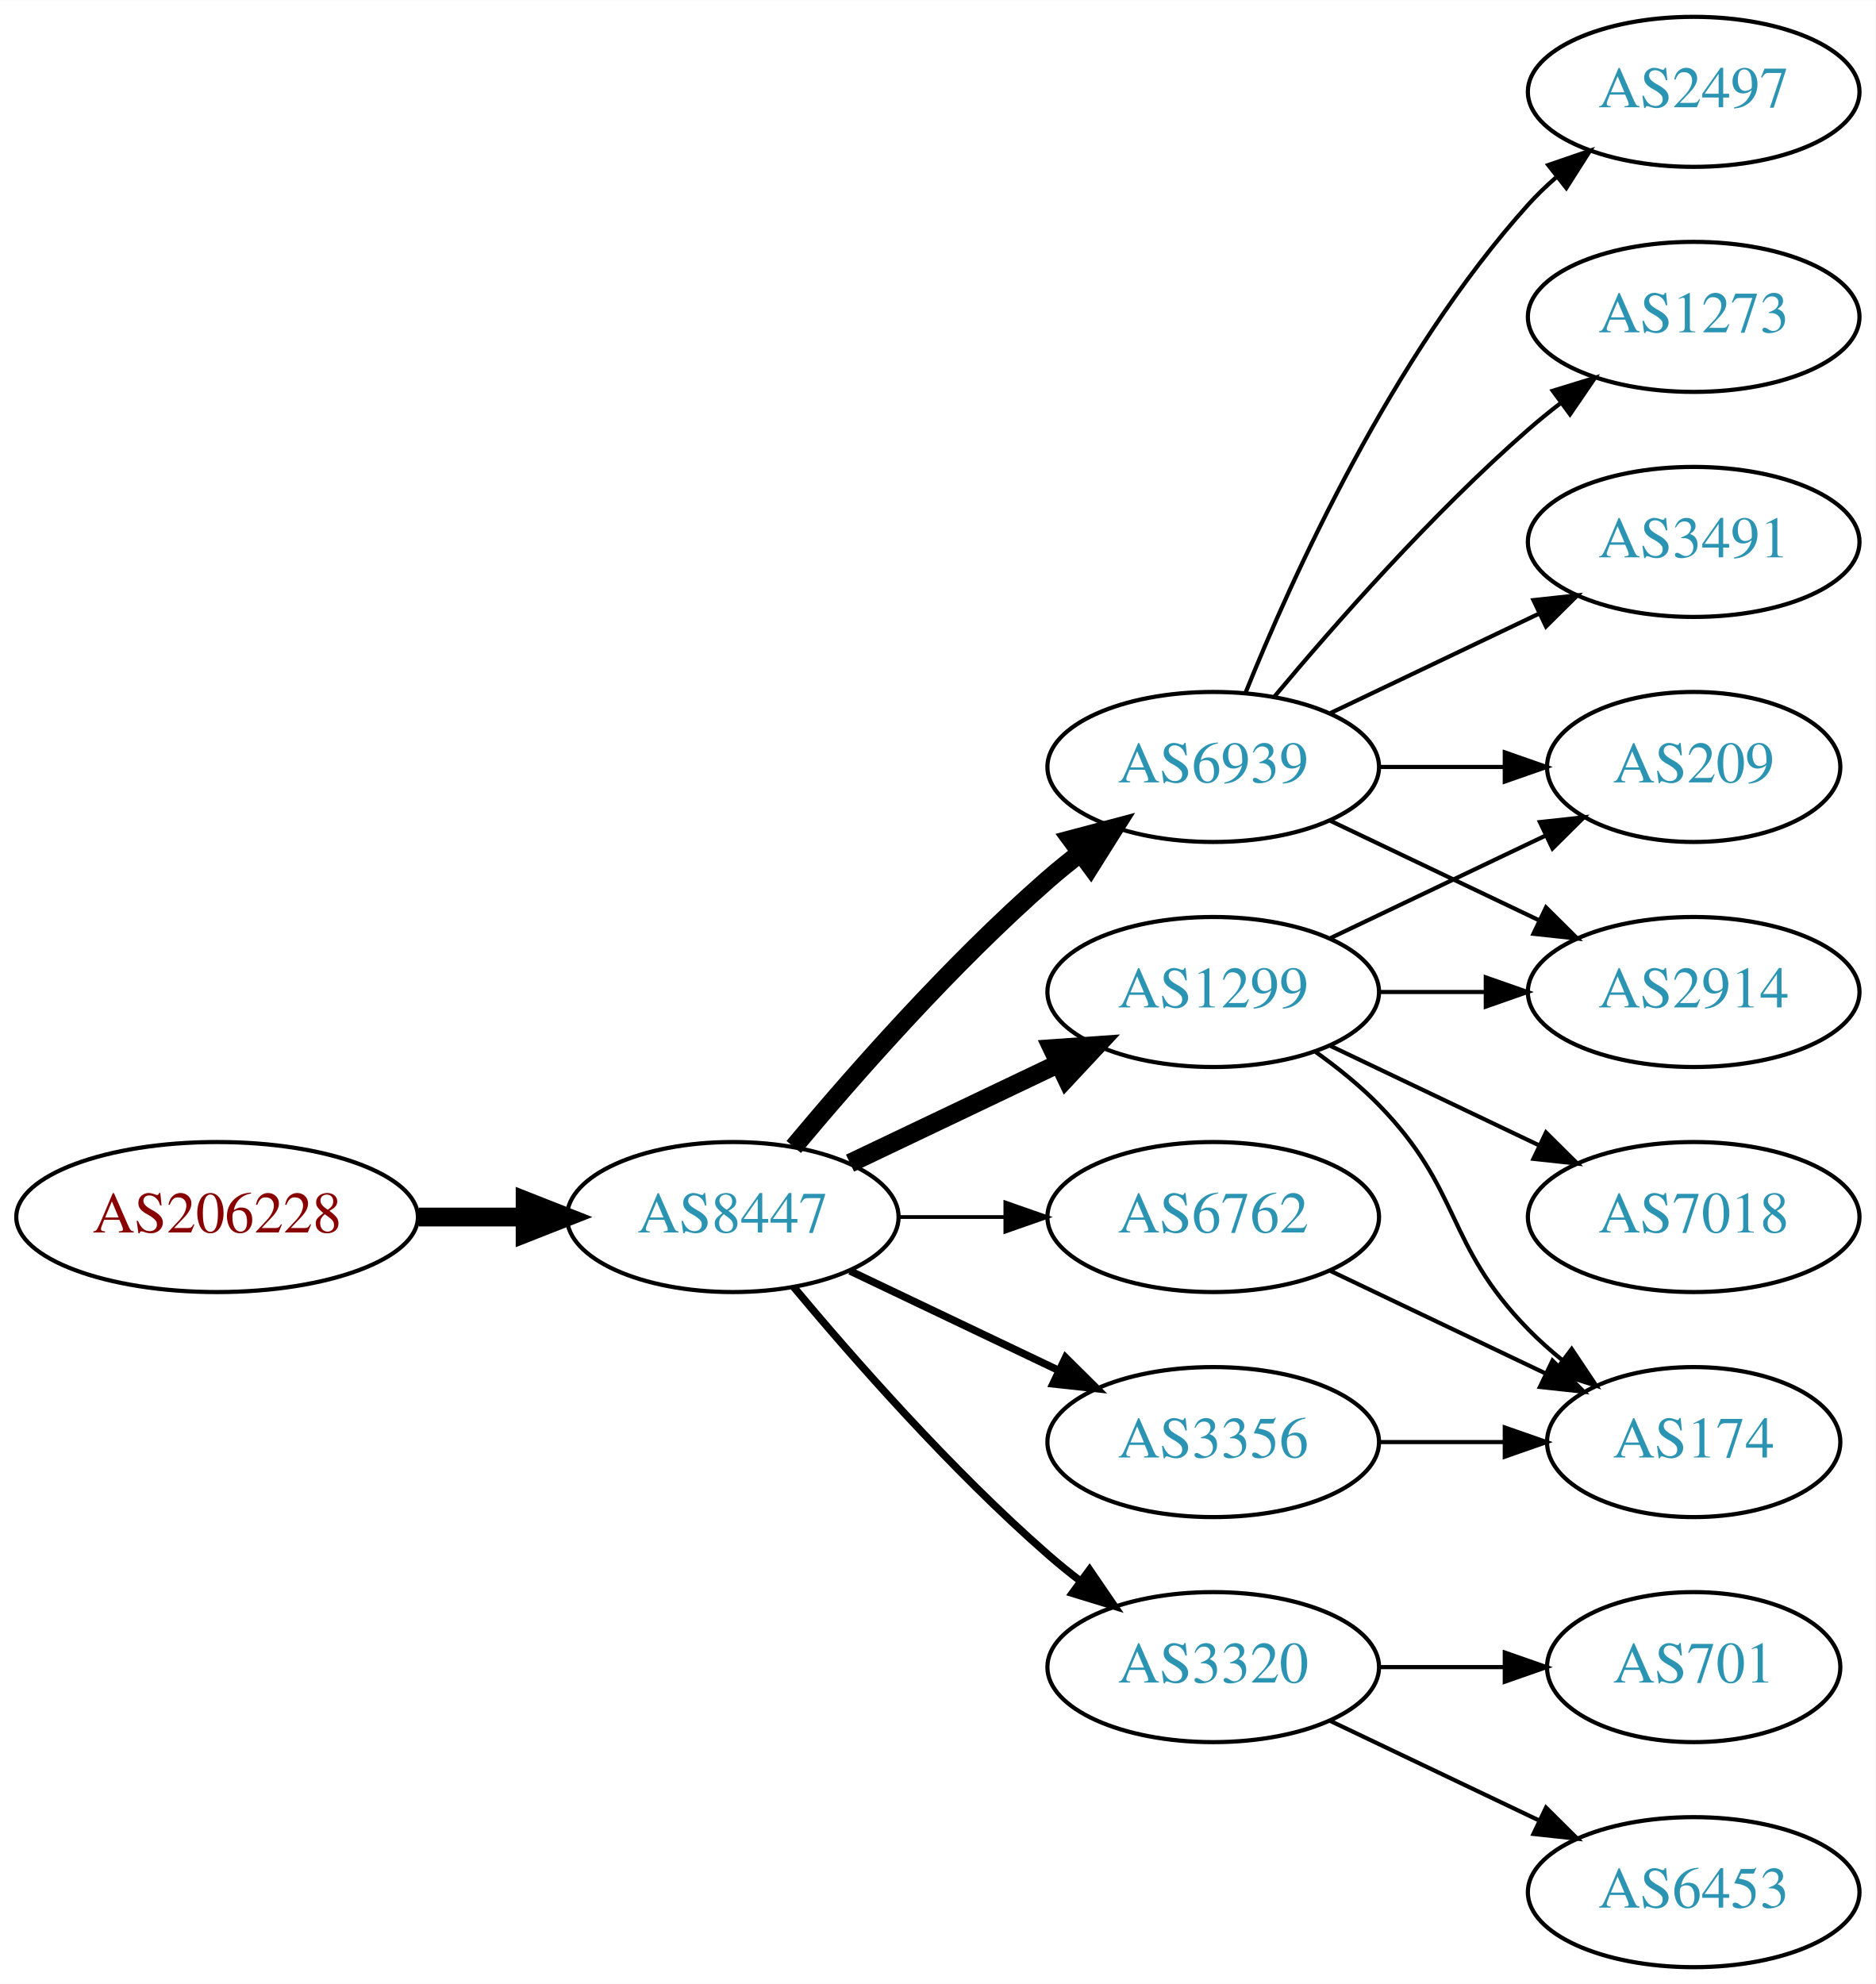
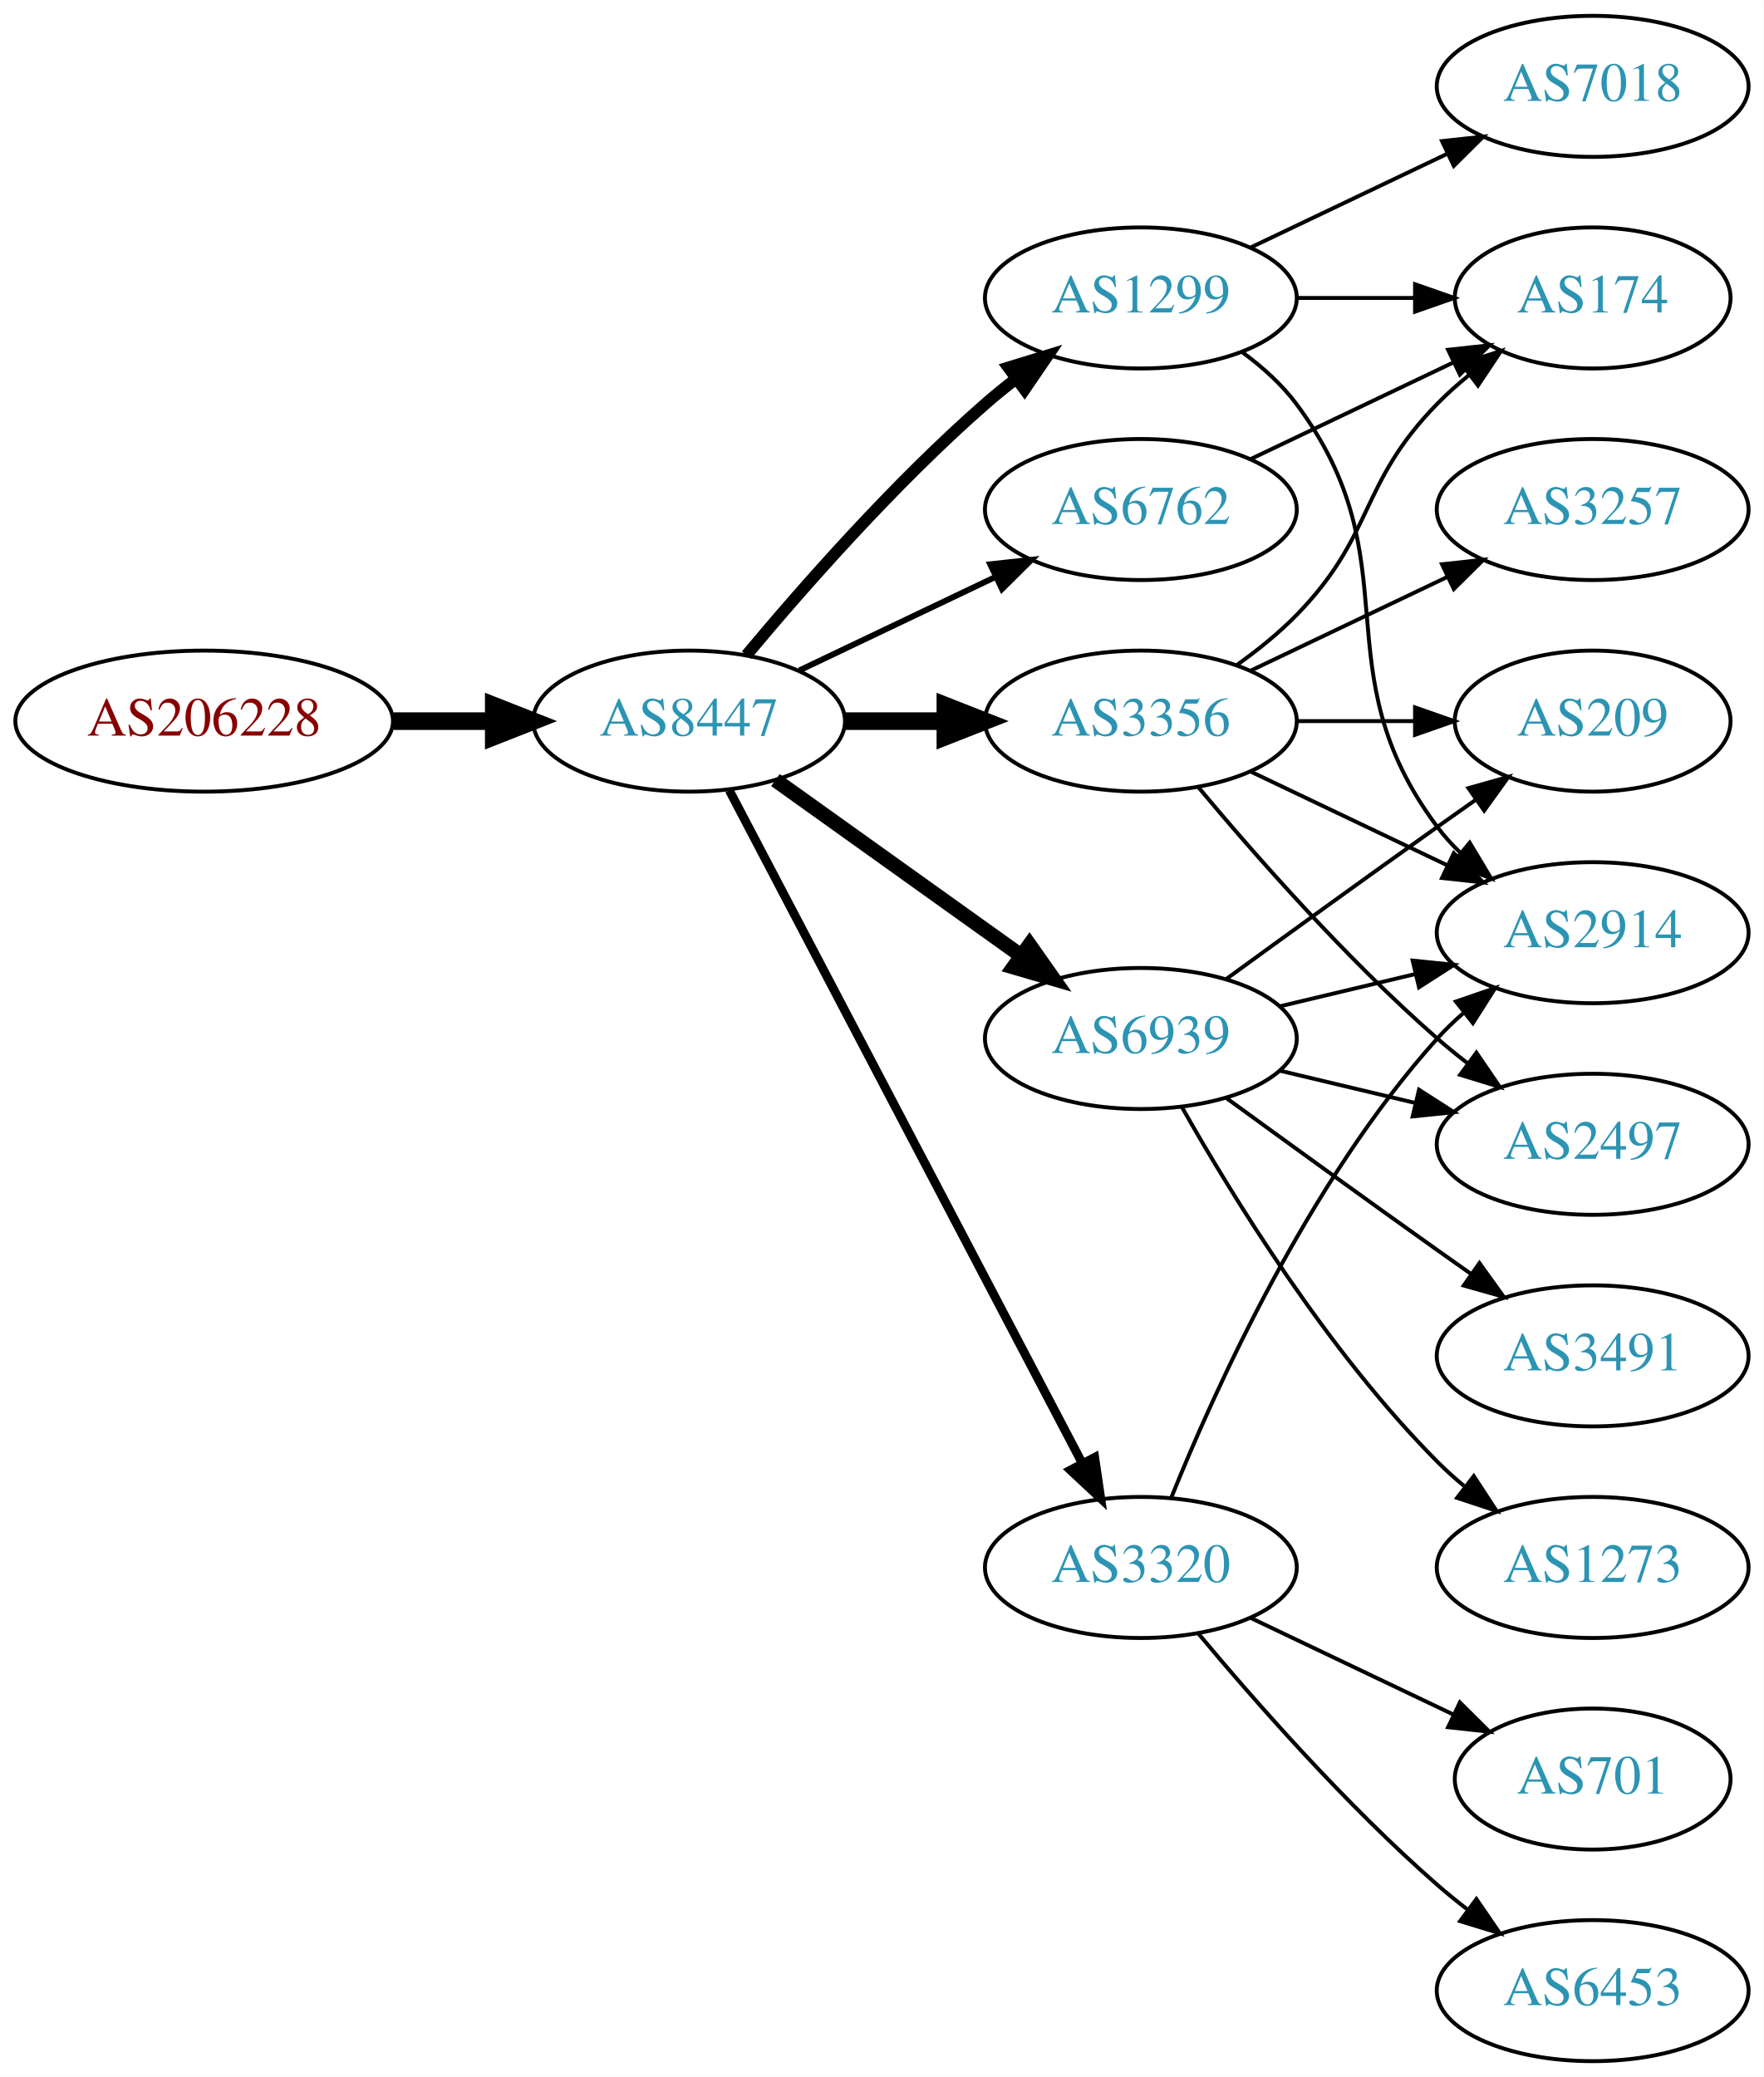
- <svg xmlns="http://www.w3.org/2000/svg" xmlns:xlink="http://www.w3.org/1999/xlink" width="450pt" height="476pt" viewBox="0.00 0.00 450.07 476.00">
-   <g id="graph0" class="graph" transform="scale(1 1) rotate(0) translate(4 472)">
-     <polygon fill="white" stroke="none" points="-4,4 -4,-472 446.07,-472 446.07,4 -4,4" />
+ <svg xmlns="http://www.w3.org/2000/svg" xmlns:xlink="http://www.w3.org/1999/xlink" width="450pt" height="530pt" viewBox="0.00 0.00 450.07 530.00">
+   <g id="graph0" class="graph" transform="scale(1 1) rotate(0) translate(4 526)">
+     <polygon fill="white" stroke="none" points="-4,4 -4,-526 446.07,-526 446.07,4 -4,4" />
    <g id="node1" class="node">
      <g id="a_node1">
        <a xlink:href="/asn/206228" xlink:title="AS206228 ~ Andritz AG [AT]">
-           <ellipse fill="#ffffff" stroke="black" cx="48.096" cy="-180" rx="48.192" ry="18" />
-           <text text-anchor="middle" x="48.096" y="-176.3" font-family="Times,serif" font-size="14.00" fill="#880000">AS206228</text>
+           <ellipse fill="#ffffff" stroke="black" cx="48.096" cy="-342" rx="48.192" ry="18" />
+           <text text-anchor="middle" x="48.096" y="-338.3" font-family="Times,serif" font-size="14.00" fill="#880000">AS206228</text>
        </a>
      </g>
    </g>
    <g id="node2" class="node">
      <g id="a_node2">
        <a xlink:href="/asn/8447" xlink:title="AS8447 ~ A1 Telekom Austria AG [AT]">
-           <ellipse fill="#ffffff" stroke="black" cx="171.838" cy="-180" rx="39.794" ry="18" />
-           <text text-anchor="middle" x="171.838" y="-176.3" font-family="Times,serif" font-size="14.00" fill="#2c94b3">AS8447</text>
+           <ellipse fill="#ffffff" stroke="black" cx="171.838" cy="-342" rx="39.794" ry="18" />
+           <text text-anchor="middle" x="171.838" y="-338.3" font-family="Times,serif" font-size="14.00" fill="#2c94b3">AS8447</text>
        </a>
      </g>
    </g>
    <g id="edge1" class="edge">
-       <path fill="none" stroke="black" stroke-width="4.5" d="M96.513,-180C104.867,-180 113.577,-180 121.969,-180" />
-       <polygon fill="black" stroke="black" stroke-width="4.5" points="122.004,-183.938 132.004,-180 122.004,-176.063 122.004,-183.938" />
+       <path fill="none" stroke="black" stroke-width="4.5" d="M96.513,-342C104.867,-342 113.577,-342 121.969,-342" />
+       <polygon fill="black" stroke="black" stroke-width="4.5" points="122.004,-345.938 132.004,-342 122.004,-338.063 122.004,-345.938" />
    </g>
    <g id="node3" class="node">
      <g id="a_node3">
-         <a xlink:href="/asn/1299" xlink:title="AS1299 ~ Telia Carrier [EU]">
-           <ellipse fill="#ffffff" stroke="black" cx="287.131" cy="-234" rx="39.794" ry="18" />
-           <text text-anchor="middle" x="287.131" y="-230.3" font-family="Times,serif" font-size="14.00" fill="#2c94b3">AS1299</text>
+         <a xlink:href="/asn/3356" xlink:title="AS3356 ~ Level 3 Parent, LLC [US]">
+           <ellipse fill="#ffffff" stroke="black" cx="287.131" cy="-342" rx="39.794" ry="18" />
+           <text text-anchor="middle" x="287.131" y="-338.3" font-family="Times,serif" font-size="14.00" fill="#2c94b3">AS3356</text>
        </a>
      </g>
    </g>
    <g id="edge2" class="edge">
-       <path fill="none" stroke="black" stroke-width="4.5" d="M199.974,-192.934C214.968,-200.081 233.789,-209.052 250.013,-216.785" />
-       <polygon fill="black" stroke="black" stroke-width="4.5" points="248.495,-220.423 259.216,-221.171 251.883,-213.314 248.495,-220.423" />
+       <path fill="none" stroke="black" stroke-width="4.5" d="M211.51,-342C219.713,-342 228.477,-342 237.009,-342" />
+       <polygon fill="black" stroke="black" stroke-width="4.5" points="237.248,-345.938 247.248,-342 237.248,-338.063 237.248,-345.938" />
    </g>
    <g id="node4" class="node">
      <g id="a_node4">
-         <a xlink:href="/asn/6939" xlink:title="AS6939 ~ Hurricane Electric LLC [US]">
-           <ellipse fill="#ffffff" stroke="black" cx="287.131" cy="-288" rx="39.794" ry="18" />
-           <text text-anchor="middle" x="287.131" y="-284.3" font-family="Times,serif" font-size="14.00" fill="#2c94b3">AS6939</text>
+         <a xlink:href="/asn/1299" xlink:title="AS1299 ~ Telia Carrier [EU]">
+           <ellipse fill="#ffffff" stroke="black" cx="287.131" cy="-450" rx="39.794" ry="18" />
+           <text text-anchor="middle" x="287.131" y="-446.3" font-family="Times,serif" font-size="14.00" fill="#2c94b3">AS1299</text>
        </a>
      </g>
    </g>
    <g id="edge3" class="edge">
-       <path fill="none" stroke="black" stroke-width="4.5" d="M186.468,-196.817C200.751,-213.929 224.297,-240.745 247.484,-261 249.95,-263.154 252.589,-265.294 255.286,-267.372" />
-       <polygon fill="black" stroke="black" stroke-width="4.5" points="253.052,-270.616 263.44,-273.37 257.718,-264.273 253.052,-270.616" />
+       <path fill="none" stroke="black" stroke-width="3" d="M186.468,-358.817C200.751,-375.929 224.297,-402.745 247.484,-423 249.95,-425.154 252.589,-427.294 255.286,-429.372" />
+       <polygon fill="black" stroke="black" stroke-width="3" points="253.311,-432.264 263.44,-435.37 257.459,-426.625 253.311,-432.264" />
    </g>
    <g id="node5" class="node">
      <g id="a_node5">
-         <a xlink:href="/asn/3356" xlink:title="AS3356 ~ Level 3 Parent, LLC [US]">
-           <ellipse fill="#ffffff" stroke="black" cx="287.131" cy="-126" rx="39.794" ry="18" />
-           <text text-anchor="middle" x="287.131" y="-122.3" font-family="Times,serif" font-size="14.00" fill="#2c94b3">AS3356</text>
+         <a xlink:href="/asn/6939" xlink:title="AS6939 ~ Hurricane Electric LLC [US]">
+           <ellipse fill="#ffffff" stroke="black" cx="287.131" cy="-261" rx="39.794" ry="18" />
+           <text text-anchor="middle" x="287.131" y="-257.3" font-family="Times,serif" font-size="14.00" fill="#2c94b3">AS6939</text>
        </a>
      </g>
    </g>
    <g id="edge4" class="edge">
-       <path fill="none" stroke="black" stroke-width="1.8" d="M199.974,-167.066C214.968,-159.919 233.789,-150.948 250.013,-143.215" />
-       <polygon fill="black" stroke="black" stroke-width="1.8" points="251.695,-146.291 259.216,-138.829 248.683,-139.972 251.695,-146.291" />
+       <path fill="none" stroke="black" stroke-width="3.75" d="M193.882,-326.954C211.497,-314.361 236.835,-296.245 256.501,-282.184" />
+       <polygon fill="black" stroke="black" stroke-width="3.75" points="258.716,-284.903 264.815,-276.24 254.645,-279.209 258.716,-284.903" />
    </g>
    <g id="node6" class="node">
      <g id="a_node6">
        <a xlink:href="/asn/3320" xlink:title="AS3320 ~ DTAG [DE]">
-           <ellipse fill="#ffffff" stroke="black" cx="287.131" cy="-72" rx="39.794" ry="18" />
-           <text text-anchor="middle" x="287.131" y="-68.3" font-family="Times,serif" font-size="14.00" fill="#2c94b3">AS3320</text>
+           <ellipse fill="#ffffff" stroke="black" cx="287.131" cy="-126" rx="39.794" ry="18" />
+           <text text-anchor="middle" x="287.131" y="-122.3" font-family="Times,serif" font-size="14.00" fill="#2c94b3">AS3320</text>
        </a>
      </g>
    </g>
    <g id="edge5" class="edge">
-       <path fill="none" stroke="black" stroke-width="1.8" d="M186.468,-163.183C200.751,-146.071 224.297,-119.255 247.484,-99 249.95,-96.846 252.589,-94.706 255.286,-92.628" />
-       <polygon fill="black" stroke="black" stroke-width="1.8" points="257.459,-95.375 263.44,-86.63 253.311,-89.736 257.459,-95.375" />
+       <path fill="none" stroke="black" stroke-width="2.25" d="M182.109,-324.324C201.951,-286.495 248.628,-197.501 272.115,-152.722" />
+       <polygon fill="black" stroke="black" stroke-width="2.25" points="275.345,-154.099 276.89,-143.617 269.146,-150.848 275.345,-154.099" />
    </g>
    <g id="node7" class="node">
      <g id="a_node7">
        <a xlink:href="/asn/6762" xlink:title="AS6762 ~ TELECOM ITALIA SPARKLE S.p.A. [IT]">
-           <ellipse fill="#ffffff" stroke="black" cx="287.131" cy="-180" rx="39.794" ry="18" />
-           <text text-anchor="middle" x="287.131" y="-176.3" font-family="Times,serif" font-size="14.00" fill="#2c94b3">AS6762</text>
+           <ellipse fill="#ffffff" stroke="black" cx="287.131" cy="-396" rx="39.794" ry="18" />
+           <text text-anchor="middle" x="287.131" y="-392.3" font-family="Times,serif" font-size="14.00" fill="#2c94b3">AS6762</text>
        </a>
      </g>
    </g>
    <g id="edge6" class="edge">
-       <path fill="none" stroke="black" stroke-width="0.9" d="M211.51,-180C219.713,-180 228.477,-180 237.009,-180" />
-       <polygon fill="black" stroke="black" stroke-width="0.9" points="237.248,-183.5 247.248,-180 237.248,-176.5 237.248,-183.5" />
+       <path fill="none" stroke="black" stroke-width="1.5" d="M199.974,-354.934C214.968,-362.081 233.789,-371.052 250.013,-378.785" />
+       <polygon fill="black" stroke="black" stroke-width="1.5" points="248.683,-382.028 259.216,-383.171 251.695,-375.709 248.683,-382.028" />
    </g>
    <g id="node8" class="node">
      <g id="a_node8">
-         <a xlink:href="/asn/2914" xlink:title="AS2914 ~ NTT America, Inc. [US]">
-           <ellipse fill="#ffffff" stroke="black" cx="402.424" cy="-234" rx="39.794" ry="18" />
-           <text text-anchor="middle" x="402.424" y="-230.3" font-family="Times,serif" font-size="14.00" fill="#2c94b3">AS2914</text>
-         </a>
-       </g>
-     </g>
-     <g id="edge13" class="edge">
-       <path fill="none" stroke="black" d="M326.803,-234C335.006,-234 343.77,-234 352.302,-234" />
-       <polygon fill="black" stroke="black" points="352.541,-237.5 362.541,-234 352.541,-230.5 352.541,-237.5" />
+         <a xlink:href="/asn/174" xlink:title="AS174 ~ Cogent Communications [US]">
+           <ellipse fill="#ffffff" stroke="black" cx="402.424" cy="-450" rx="35.194" ry="18" />
+           <text text-anchor="middle" x="402.424" y="-446.3" font-family="Times,serif" font-size="14.00" fill="#2c94b3">AS174</text>
+         </a>
+       </g>
+     </g>
+     <g id="edge15" class="edge">
+       <path fill="none" stroke="black" d="M311.725,-356.389C316.981,-360.148 322.313,-364.437 326.777,-369 346.95,-389.617 342.605,-402.383 362.777,-423 365.257,-425.534 368.003,-427.983 370.856,-430.304" />
+       <polygon fill="black" stroke="black" points="368.947,-433.248 379.041,-436.468 373.158,-427.657 368.947,-433.248" />
    </g>
    <g id="node10" class="node">
      <g id="a_node10">
+         <a xlink:href="/asn/2914" xlink:title="AS2914 ~ NTT America, Inc. [US]">
+           <ellipse fill="#ffffff" stroke="black" cx="402.424" cy="-288" rx="39.794" ry="18" />
+           <text text-anchor="middle" x="402.424" y="-284.3" font-family="Times,serif" font-size="14.00" fill="#2c94b3">AS2914</text>
+         </a>
+       </g>
+     </g>
+     <g id="edge19" class="edge">
+       <path fill="none" stroke="black" d="M315.267,-329.066C330.261,-321.919 349.082,-312.948 365.306,-305.215" />
+       <polygon fill="black" stroke="black" points="366.988,-308.291 374.509,-300.829 363.976,-301.972 366.988,-308.291" />
+     </g>
+     <g id="node12" class="node">
+       <g id="a_node12">
+         <a xlink:href="/asn/2497" xlink:title="AS2497 ~ Internet Initiative Japan Inc. [JP]">
+           <ellipse fill="#ffffff" stroke="black" cx="402.424" cy="-234" rx="39.794" ry="18" />
+           <text text-anchor="middle" x="402.424" y="-230.3" font-family="Times,serif" font-size="14.00" fill="#2c94b3">AS2497</text>
+         </a>
+       </g>
+     </g>
+     <g id="edge16" class="edge">
+       <path fill="none" stroke="black" d="M301.761,-325.183C316.044,-308.071 339.59,-281.255 362.777,-261 365.243,-258.846 367.882,-256.706 370.579,-254.628" />
+       <polygon fill="black" stroke="black" points="372.752,-257.375 378.733,-248.63 368.604,-251.736 372.752,-257.375" />
+     </g>
+     <g id="node14" class="node">
+       <g id="a_node14">
        <a xlink:href="/asn/209" xlink:title="AS209 ~ CenturyLink Communications, LLC [US]">
-           <ellipse fill="#ffffff" stroke="black" cx="402.424" cy="-288" rx="35.194" ry="18" />
-           <text text-anchor="middle" x="402.424" y="-284.3" font-family="Times,serif" font-size="14.00" fill="#2c94b3">AS209</text>
-         </a>
-       </g>
-     </g>
-     <g id="edge15" class="edge">
-       <path fill="none" stroke="black" d="M315.267,-246.934C330.699,-254.29 350.185,-263.577 366.72,-271.459" />
-       <polygon fill="black" stroke="black" points="365.529,-274.768 376.062,-275.911 368.54,-268.449 365.529,-274.768" />
+           <ellipse fill="#ffffff" stroke="black" cx="402.424" cy="-342" rx="35.194" ry="18" />
+           <text text-anchor="middle" x="402.424" y="-338.3" font-family="Times,serif" font-size="14.00" fill="#2c94b3">AS209</text>
+         </a>
+       </g>
+     </g>
+     <g id="edge18" class="edge">
+       <path fill="none" stroke="black" d="M326.803,-342C336.508,-342 346.999,-342 356.962,-342" />
+       <polygon fill="black" stroke="black" points="357.098,-345.5 367.098,-342 357.098,-338.5 357.098,-345.5" />
+     </g>
+     <g id="node15" class="node">
+       <g id="a_node15">
+         <a xlink:href="/asn/3257" xlink:title="AS3257 ~ GTT [DE]">
+           <ellipse fill="#ffffff" stroke="black" cx="402.424" cy="-396" rx="39.794" ry="18" />
+           <text text-anchor="middle" x="402.424" y="-392.3" font-family="Times,serif" font-size="14.00" fill="#2c94b3">AS3257</text>
+         </a>
+       </g>
+     </g>
+     <g id="edge17" class="edge">
+       <path fill="none" stroke="black" d="M315.267,-354.934C330.261,-362.081 349.082,-371.052 365.306,-378.785" />
+       <polygon fill="black" stroke="black" points="363.976,-382.028 374.509,-383.171 366.988,-375.709 363.976,-382.028" />
+     </g>
+     <g id="edge7" class="edge">
+       <path fill="none" stroke="black" d="M326.803,-450C336.508,-450 346.999,-450 356.962,-450" />
+       <polygon fill="black" stroke="black" points="357.098,-453.5 367.098,-450 357.098,-446.5 357.098,-453.5" />
+     </g>
+     <g id="node9" class="node">
+       <g id="a_node9">
+         <a xlink:href="/asn/7018" xlink:title="AS7018 ~ AT&amp;T Services, Inc. [US]">
+           <ellipse fill="#ffffff" stroke="black" cx="402.424" cy="-504" rx="39.794" ry="18" />
+           <text text-anchor="middle" x="402.424" y="-500.3" font-family="Times,serif" font-size="14.00" fill="#2c94b3">AS7018</text>
+         </a>
+       </g>
+     </g>
+     <g id="edge8" class="edge">
+       <path fill="none" stroke="black" d="M315.267,-462.934C330.261,-470.081 349.082,-479.052 365.306,-486.785" />
+       <polygon fill="black" stroke="black" points="363.976,-490.028 374.509,-491.171 366.988,-483.709 363.976,-490.028" />
+     </g>
+     <g id="edge9" class="edge">
+       <path fill="none" stroke="black" d="M313.062,-436.118C318.138,-432.389 323.056,-427.984 326.777,-423 357.049,-382.458 332.506,-355.542 362.777,-315 364.522,-312.664 366.529,-310.455 368.693,-308.383" />
+       <polygon fill="black" stroke="black" points="371.052,-310.973 376.493,-301.882 366.57,-305.595 371.052,-310.973" />
+     </g>
+     <g id="edge10" class="edge">
+       <path fill="none" stroke="black" d="M322.738,-269.248C333.609,-271.838 345.764,-274.735 357.206,-277.462" />
+       <polygon fill="black" stroke="black" points="356.49,-280.889 367.029,-279.803 358.112,-274.08 356.49,-280.889" />
+     </g>
+     <g id="node11" class="node">
+       <g id="a_node11">
+         <a xlink:href="/asn/3491" xlink:title="AS3491 ~ PCCW Global, Inc. [US]">
+           <ellipse fill="#ffffff" stroke="black" cx="402.424" cy="-180" rx="39.794" ry="18" />
+           <text text-anchor="middle" x="402.424" y="-176.3" font-family="Times,serif" font-size="14.00" fill="#2c94b3">AS3491</text>
+         </a>
+       </g>
+     </g>
+     <g id="edge11" class="edge">
+       <path fill="none" stroke="black" d="M308.979,-245.778C323.913,-234.909 344.527,-219.975 362.777,-207 365.598,-204.995 368.541,-202.915 371.489,-200.841" />
+       <polygon fill="black" stroke="black" points="373.535,-203.681 379.714,-195.074 369.516,-197.95 373.535,-203.681" />
+     </g>
+     <g id="edge12" class="edge">
+       <path fill="none" stroke="black" d="M322.738,-252.752C333.609,-250.162 345.764,-247.265 357.206,-244.538" />
+       <polygon fill="black" stroke="black" points="358.112,-247.92 367.029,-242.197 356.49,-241.111 358.112,-247.92" />
    </g>
    <g id="node13" class="node">
      <g id="a_node13">
-         <a xlink:href="/asn/174" xlink:title="AS174 ~ Cogent Communications [US]">
-           <ellipse fill="#ffffff" stroke="black" cx="402.424" cy="-126" rx="35.194" ry="18" />
-           <text text-anchor="middle" x="402.424" y="-122.3" font-family="Times,serif" font-size="14.00" fill="#2c94b3">AS174</text>
-         </a>
-       </g>
-     </g>
-     <g id="edge12" class="edge">
-       <path fill="none" stroke="black" d="M311.725,-219.611C316.981,-215.852 322.313,-211.563 326.777,-207 346.95,-186.383 342.605,-173.617 362.777,-153 365.257,-150.466 368.003,-148.017 370.856,-145.696" />
-       <polygon fill="black" stroke="black" points="373.158,-148.343 379.041,-139.532 368.947,-142.752 373.158,-148.343" />
-     </g>
-     <g id="node14" class="node">
-       <g id="a_node14">
-         <a xlink:href="/asn/7018" xlink:title="AS7018 ~ AT&amp;T Services, Inc. [US]">
-           <ellipse fill="#ffffff" stroke="black" cx="402.424" cy="-180" rx="39.794" ry="18" />
-           <text text-anchor="middle" x="402.424" y="-176.3" font-family="Times,serif" font-size="14.00" fill="#2c94b3">AS7018</text>
-         </a>
-       </g>
+         <a xlink:href="/asn/1273" xlink:title="AS1273 ~ Vodafone Group PLC [EU]">
+           <ellipse fill="#ffffff" stroke="black" cx="402.424" cy="-126" rx="39.794" ry="18" />
+           <text text-anchor="middle" x="402.424" y="-122.3" font-family="Times,serif" font-size="14.00" fill="#2c94b3">AS1273</text>
+         </a>
+       </g>
+     </g>
+     <g id="edge13" class="edge">
+       <path fill="none" stroke="black" d="M297.591,-243.51C310.373,-220.904 334.805,-181.114 362.777,-153 364.888,-150.879 367.184,-148.812 369.57,-146.829" />
+       <polygon fill="black" stroke="black" points="372.085,-149.31 377.885,-140.444 367.822,-143.758 372.085,-149.31" />
    </g>
    <g id="edge14" class="edge">
-       <path fill="none" stroke="black" d="M315.267,-221.066C330.261,-213.919 349.082,-204.948 365.306,-197.215" />
-       <polygon fill="black" stroke="black" points="366.988,-200.291 374.509,-192.829 363.976,-193.972 366.988,-200.291" />
-     </g>
-     <g id="edge7" class="edge">
-       <path fill="none" stroke="black" d="M315.267,-275.066C330.261,-267.919 349.082,-258.948 365.306,-251.215" />
-       <polygon fill="black" stroke="black" points="366.988,-254.291 374.509,-246.829 363.976,-247.972 366.988,-254.291" />
-     </g>
-     <g id="node9" class="node">
-       <g id="a_node9">
-         <a xlink:href="/asn/2497" xlink:title="AS2497 ~ Internet Initiative Japan Inc. [JP]">
-           <ellipse fill="#ffffff" stroke="black" cx="402.424" cy="-450" rx="39.794" ry="18" />
-           <text text-anchor="middle" x="402.424" y="-446.3" font-family="Times,serif" font-size="14.00" fill="#2c94b3">AS2497</text>
-         </a>
-       </g>
-     </g>
-     <g id="edge8" class="edge">
-       <path fill="none" stroke="black" d="M294.879,-305.787C305.93,-333.243 329.983,-386.578 362.777,-423 364.78,-425.224 366.999,-427.363 369.331,-429.397" />
-       <polygon fill="black" stroke="black" points="367.529,-432.433 377.55,-435.873 371.862,-426.935 367.529,-432.433" />
-     </g>
-     <g id="edge9" class="edge">
-       <path fill="none" stroke="black" d="M326.803,-288C336.508,-288 346.999,-288 356.962,-288" />
-       <polygon fill="black" stroke="black" points="357.098,-291.5 367.098,-288 357.098,-284.5 357.098,-291.5" />
-     </g>
-     <g id="node11" class="node">
-       <g id="a_node11">
-         <a xlink:href="/asn/1273" xlink:title="AS1273 ~ Vodafone Group PLC [EU]">
-           <ellipse fill="#ffffff" stroke="black" cx="402.424" cy="-396" rx="39.794" ry="18" />
-           <text text-anchor="middle" x="402.424" y="-392.3" font-family="Times,serif" font-size="14.00" fill="#2c94b3">AS1273</text>
-         </a>
-       </g>
-     </g>
-     <g id="edge10" class="edge">
-       <path fill="none" stroke="black" d="M301.761,-304.817C316.044,-321.929 339.59,-348.745 362.777,-369 365.243,-371.154 367.882,-373.294 370.579,-375.372" />
-       <polygon fill="black" stroke="black" points="368.604,-378.264 378.733,-381.37 372.752,-372.625 368.604,-378.264" />
-     </g>
-     <g id="node12" class="node">
-       <g id="a_node12">
-         <a xlink:href="/asn/3491" xlink:title="AS3491 ~ PCCW Global, Inc. [US]">
-           <ellipse fill="#ffffff" stroke="black" cx="402.424" cy="-342" rx="39.794" ry="18" />
-           <text text-anchor="middle" x="402.424" y="-338.3" font-family="Times,serif" font-size="14.00" fill="#2c94b3">AS3491</text>
-         </a>
-       </g>
-     </g>
-     <g id="edge11" class="edge">
-       <path fill="none" stroke="black" d="M315.267,-300.934C330.261,-308.081 349.082,-317.052 365.306,-324.785" />
-       <polygon fill="black" stroke="black" points="363.976,-328.028 374.509,-329.171 366.988,-321.709 363.976,-328.028" />
-     </g>
-     <g id="edge16" class="edge">
-       <path fill="none" stroke="black" d="M326.803,-126C336.508,-126 346.999,-126 356.962,-126" />
-       <polygon fill="black" stroke="black" points="357.098,-129.5 367.098,-126 357.098,-122.5 357.098,-129.5" />
-     </g>
-     <g id="node15" class="node">
-       <g id="a_node15">
-         <a xlink:href="/asn/6453" xlink:title="AS6453 ~ TATA COMMUNICATIONS (AMERICA) INC [US]">
-           <ellipse fill="#ffffff" stroke="black" cx="402.424" cy="-18" rx="39.794" ry="18" />
-           <text text-anchor="middle" x="402.424" y="-14.3" font-family="Times,serif" font-size="14.00" fill="#2c94b3">AS6453</text>
-         </a>
-       </g>
-     </g>
-     <g id="edge17" class="edge">
-       <path fill="none" stroke="black" d="M315.267,-59.066C330.261,-51.919 349.082,-42.948 365.306,-35.215" />
-       <polygon fill="black" stroke="black" points="366.988,-38.291 374.509,-30.829 363.976,-31.972 366.988,-38.291" />
+       <path fill="none" stroke="black" d="M308.979,-276.222C323.913,-287.091 344.527,-302.025 362.777,-315 365.988,-317.282 369.357,-319.661 372.711,-322.018" />
+       <polygon fill="black" stroke="black" points="370.723,-324.899 380.922,-327.77 374.74,-319.166 370.723,-324.899" />
+     </g>
+     <g id="edge21" class="edge">
+       <path fill="none" stroke="black" d="M294.879,-143.787C305.93,-171.243 329.983,-224.578 362.777,-261 364.78,-263.224 366.999,-265.363 369.331,-267.397" />
+       <polygon fill="black" stroke="black" points="367.529,-270.433 377.55,-273.873 371.862,-264.935 367.529,-270.433" />
    </g>
    <g id="node16" class="node">
      <g id="a_node16">
        <a xlink:href="/asn/701" xlink:title="AS701 ~ UUNET [US]">
          <ellipse fill="#ffffff" stroke="black" cx="402.424" cy="-72" rx="35.194" ry="18" />
          <text text-anchor="middle" x="402.424" y="-68.3" font-family="Times,serif" font-size="14.00" fill="#2c94b3">AS701</text>
        </a>
      </g>
    </g>
-     <g id="edge18" class="edge">
-       <path fill="none" stroke="black" d="M326.803,-72C336.508,-72 346.999,-72 356.962,-72" />
-       <polygon fill="black" stroke="black" points="357.098,-75.5 367.098,-72 357.098,-68.5 357.098,-75.5" />
-     </g>
-     <g id="edge19" class="edge">
-       <path fill="none" stroke="black" d="M315.267,-167.066C330.699,-159.71 350.185,-150.423 366.72,-142.541" />
-       <polygon fill="black" stroke="black" points="368.54,-145.551 376.062,-138.089 365.529,-139.232 368.54,-145.551" />
+     <g id="edge20" class="edge">
+       <path fill="none" stroke="black" d="M315.267,-113.066C330.699,-105.71 350.185,-96.423 366.72,-88.541" />
+       <polygon fill="black" stroke="black" points="368.54,-91.551 376.062,-84.089 365.529,-85.232 368.54,-91.551" />
+     </g>
+     <g id="node17" class="node">
+       <g id="a_node17">
+         <a xlink:href="/asn/6453" xlink:title="AS6453 ~ TATA COMMUNICATIONS (AMERICA) INC [US]">
+           <ellipse fill="#ffffff" stroke="black" cx="402.424" cy="-18" rx="39.794" ry="18" />
+           <text text-anchor="middle" x="402.424" y="-14.3" font-family="Times,serif" font-size="14.00" fill="#2c94b3">AS6453</text>
+         </a>
+       </g>
+     </g>
+     <g id="edge22" class="edge">
+       <path fill="none" stroke="black" d="M301.761,-109.183C316.044,-92.071 339.59,-65.255 362.777,-45 365.243,-42.846 367.882,-40.706 370.579,-38.628" />
+       <polygon fill="black" stroke="black" points="372.752,-41.375 378.733,-32.63 368.604,-35.736 372.752,-41.375" />
+     </g>
+     <g id="edge23" class="edge">
+       <path fill="none" stroke="black" d="M315.267,-408.934C330.699,-416.29 350.185,-425.577 366.72,-433.459" />
+       <polygon fill="black" stroke="black" points="365.529,-436.768 376.062,-437.911 368.54,-430.449 365.529,-436.768" />
    </g>
  </g>
</svg>
